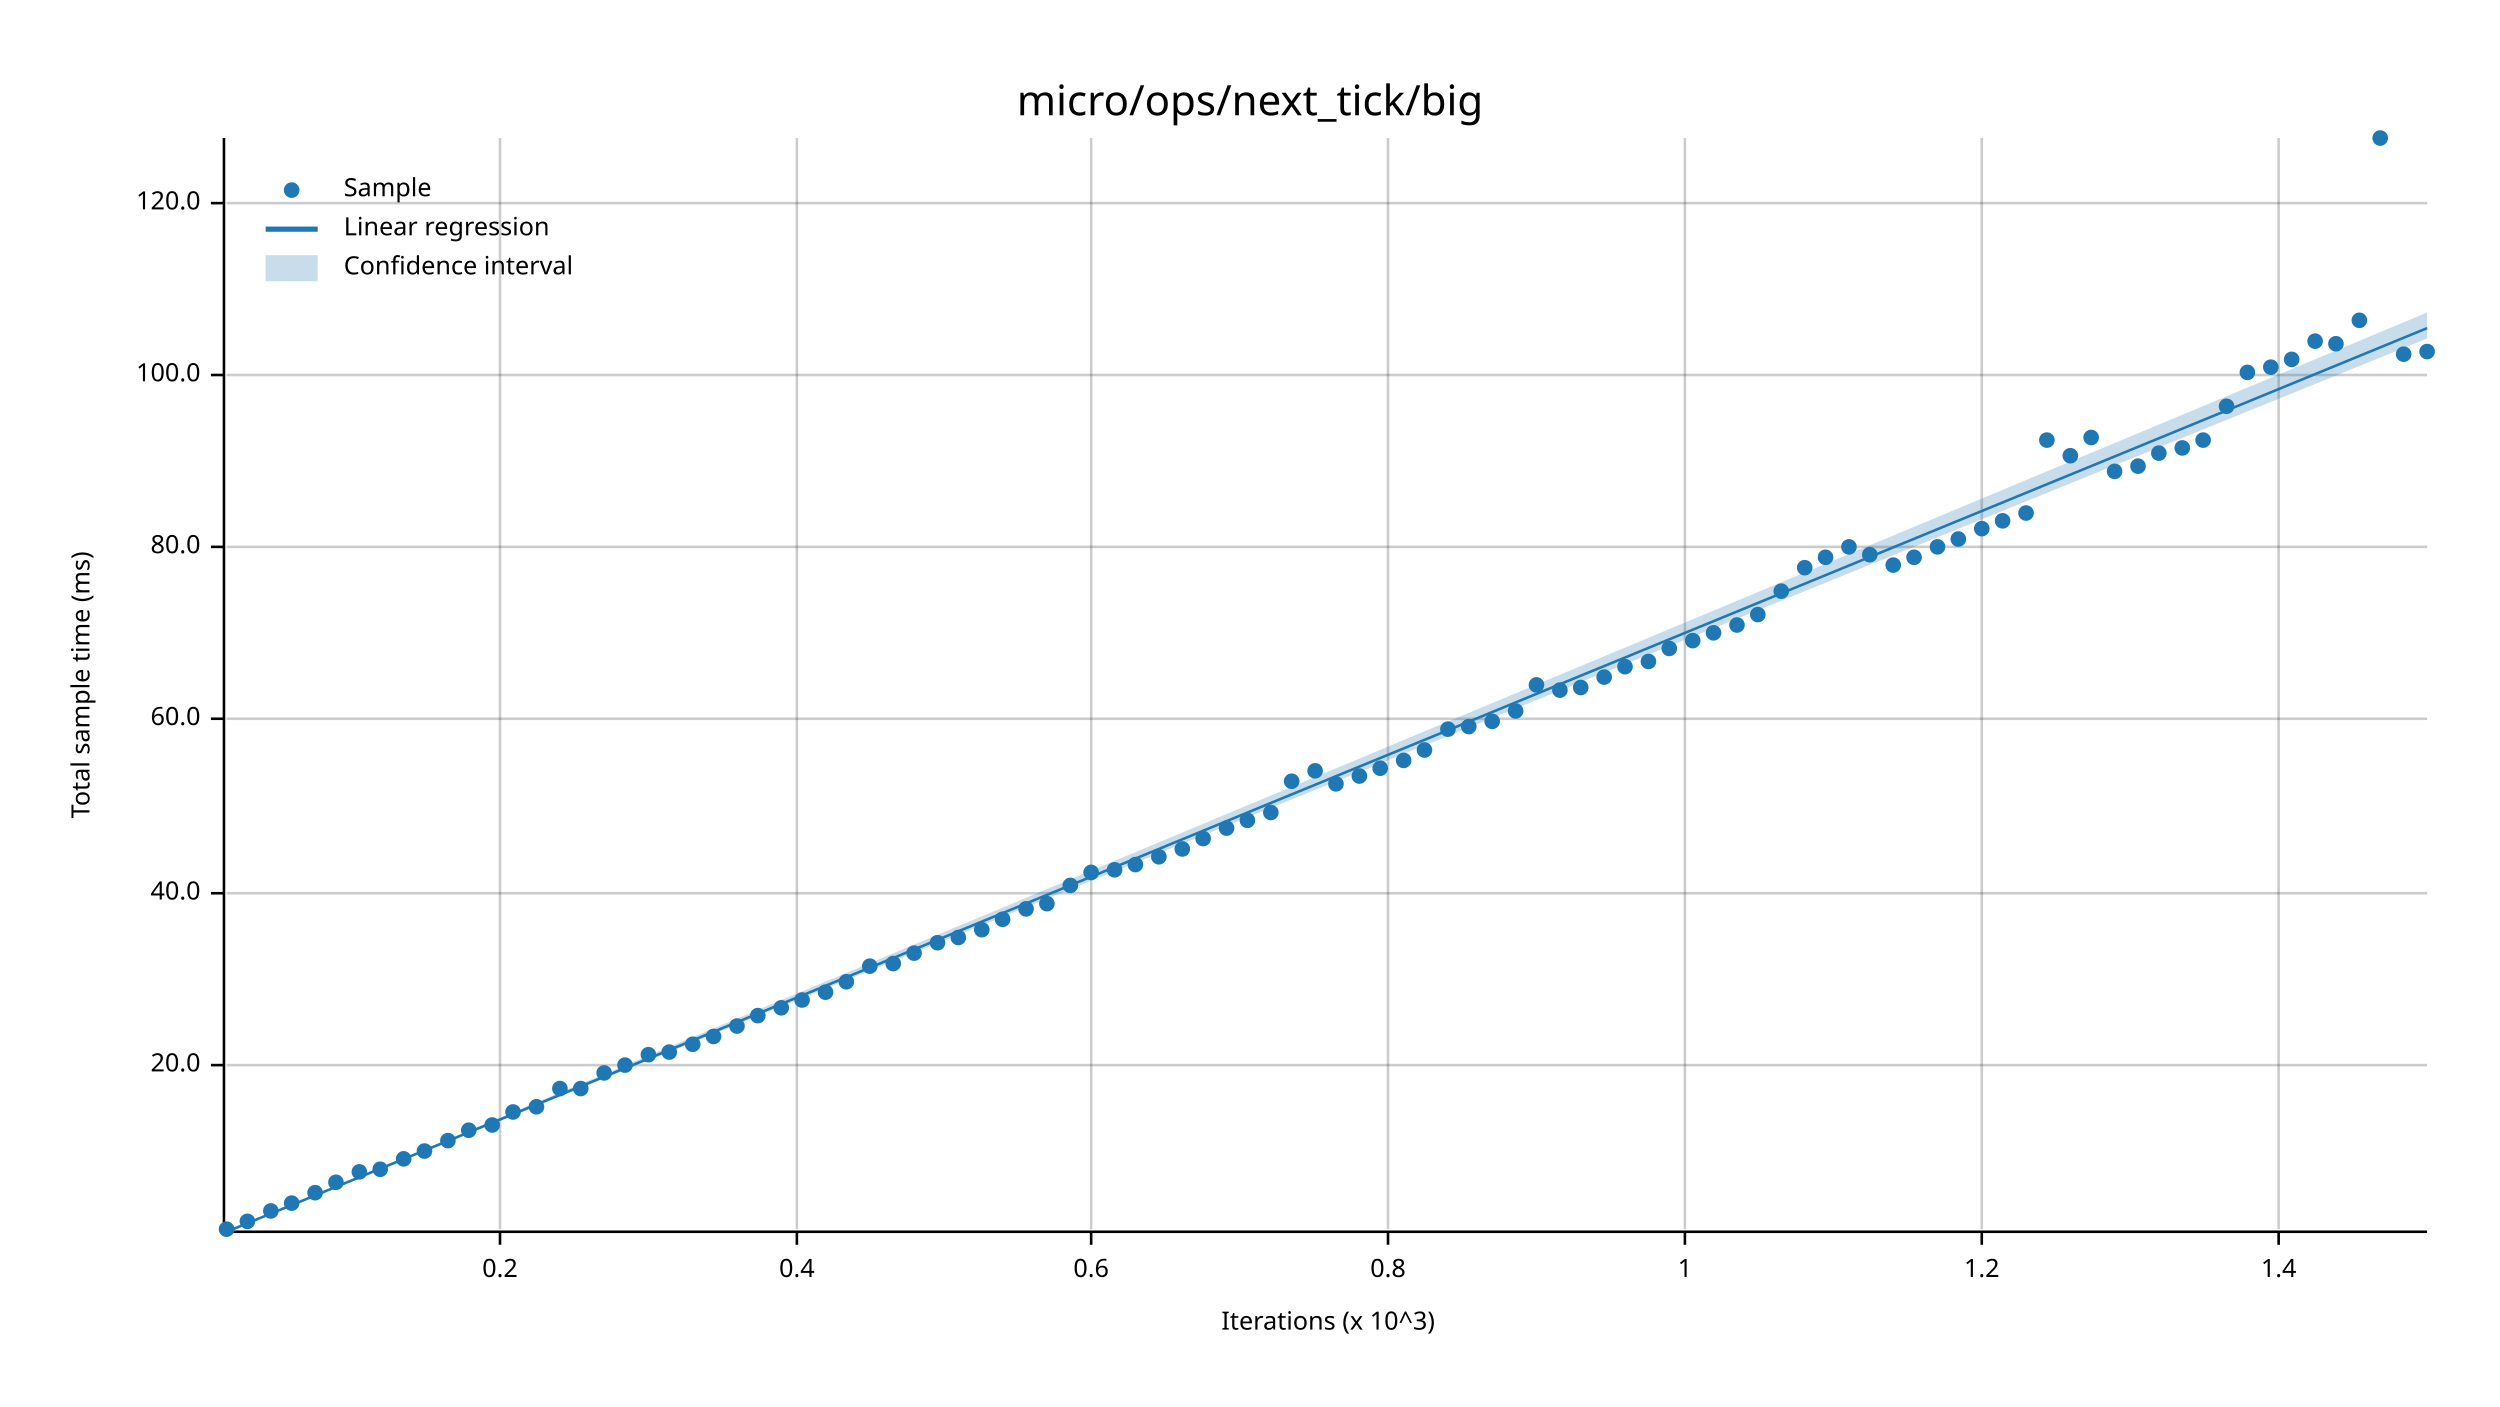
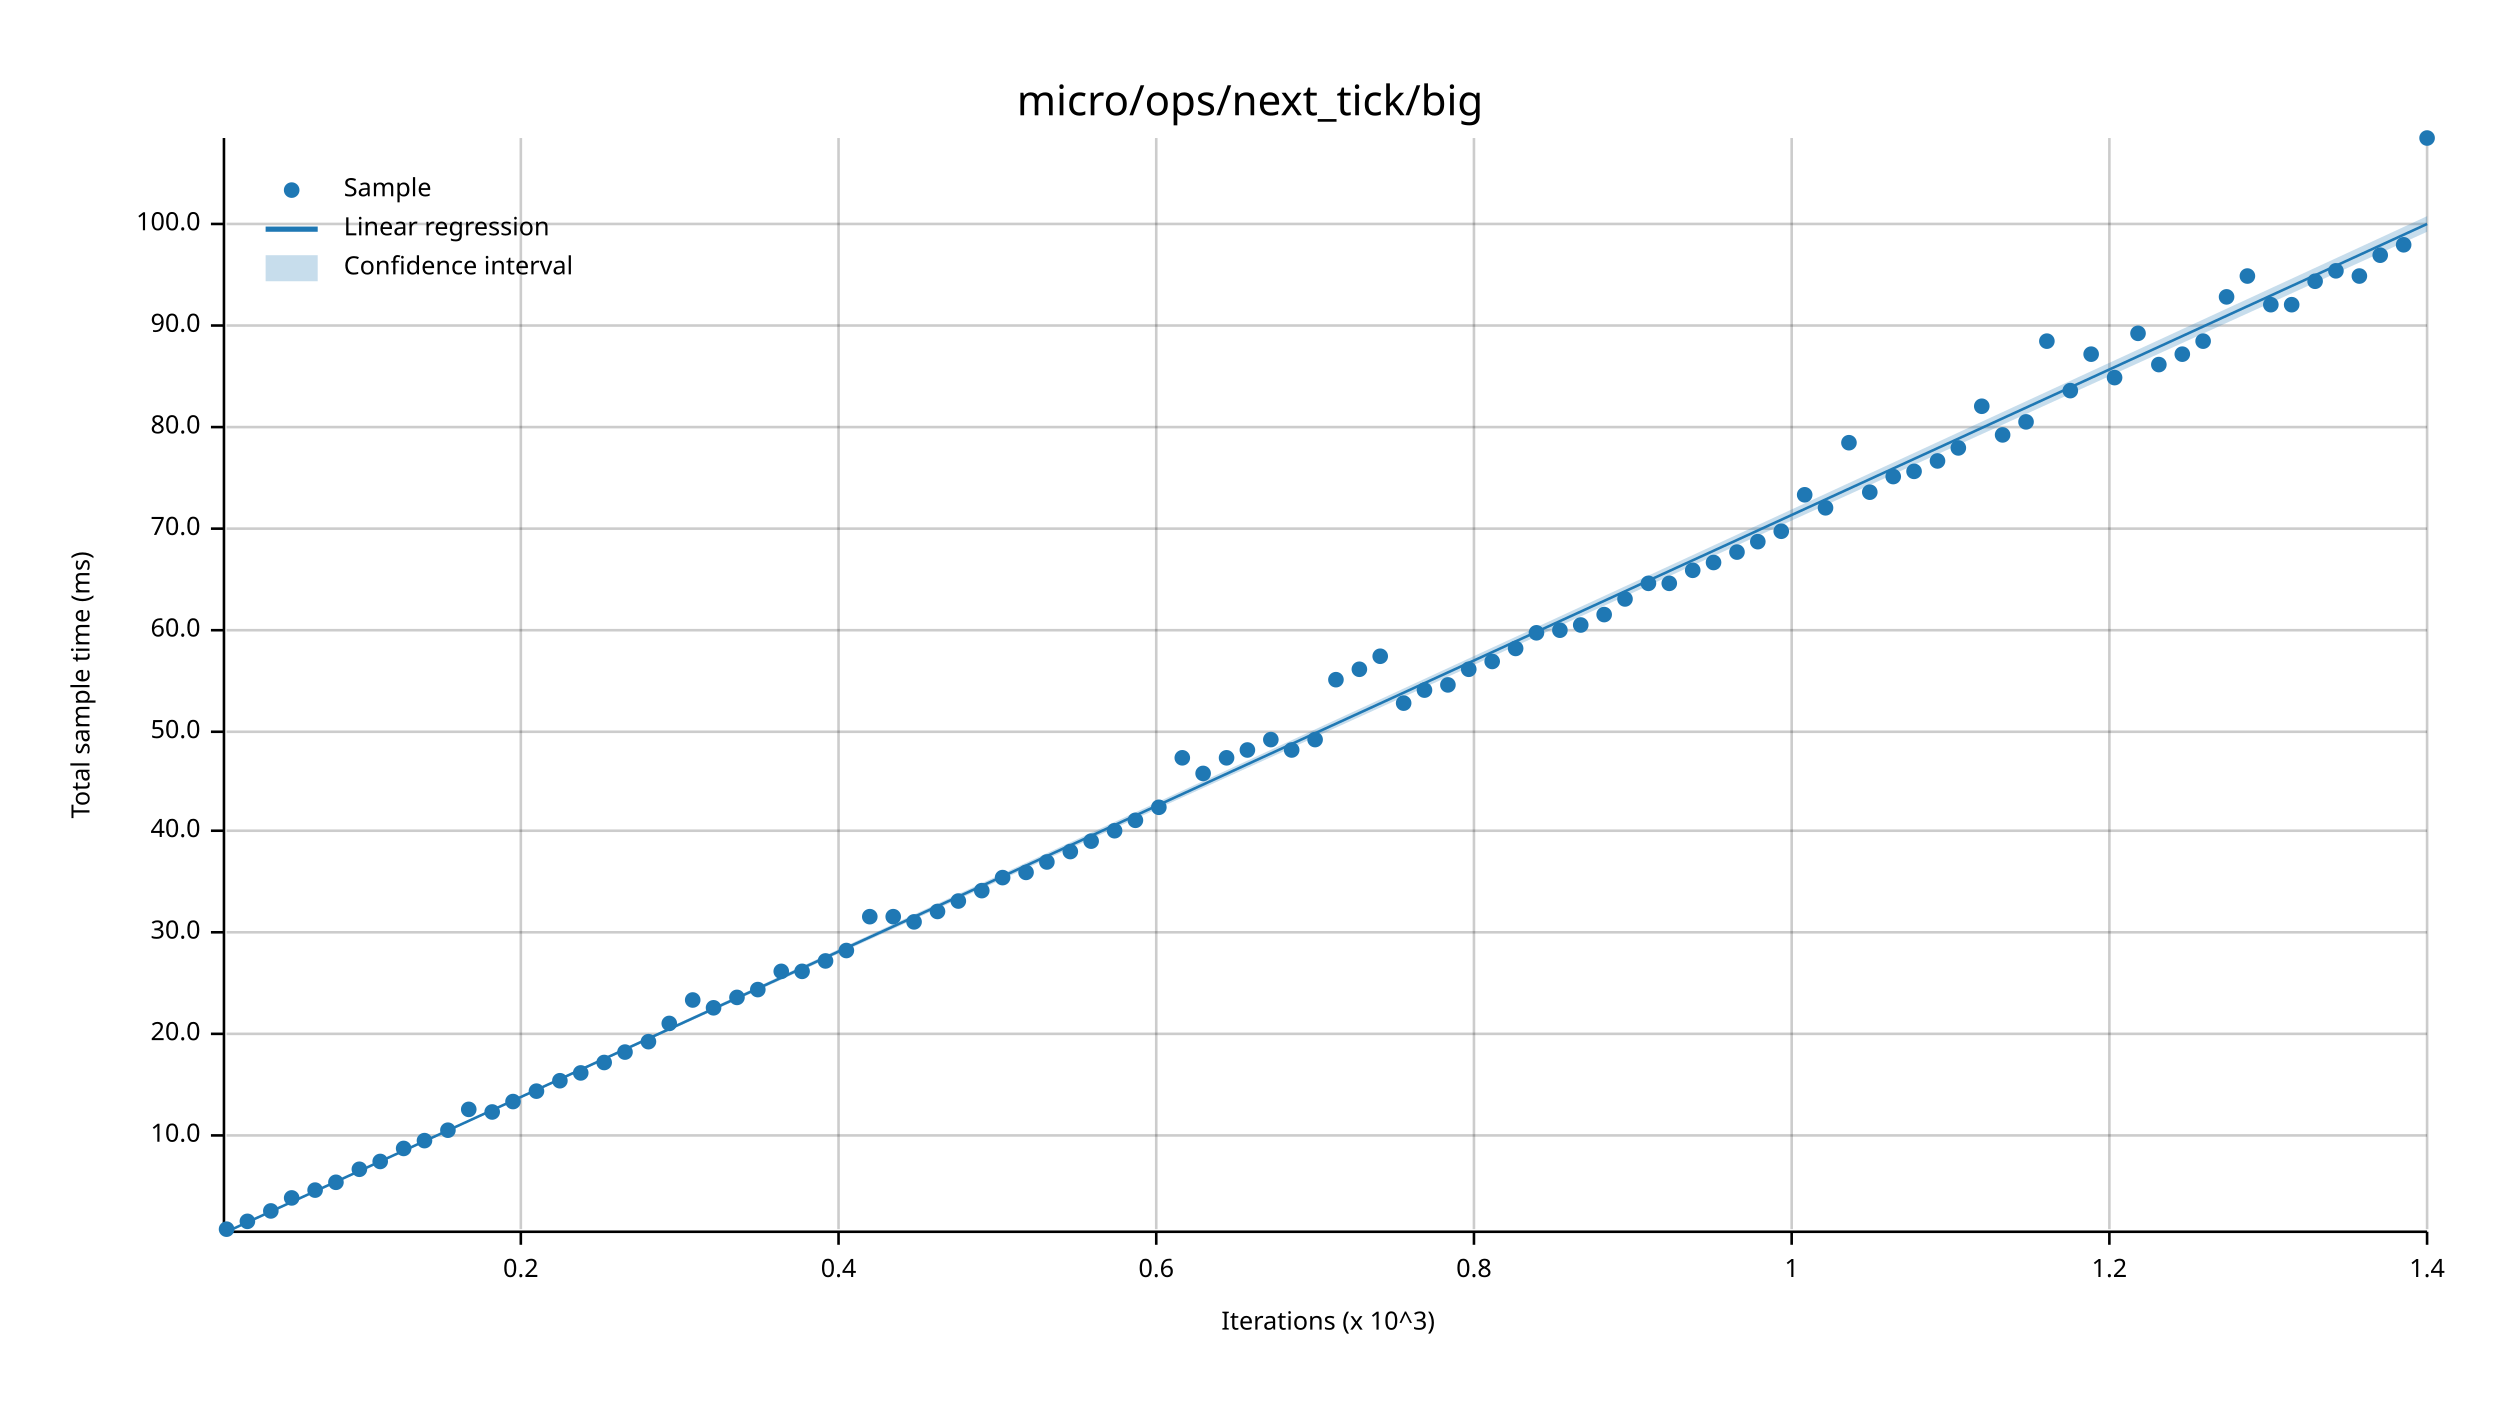
<svg xmlns="http://www.w3.org/2000/svg" width="960" height="540" viewBox="0 0 960 540">
  <text x="480" y="32" dy="0.76em" text-anchor="middle" font-family="sans-serif" font-size="16.129" opacity="1" fill="#000000">
micro/ops/next_tick/big
</text>
  <text x="27" y="263" dy="0.76em" text-anchor="middle" font-family="sans-serif" font-size="9.677" opacity="1" fill="#000000" transform="rotate(270, 27, 263)">
Total sample time (ms)
</text>
  <text x="510" y="513" dy="-0.5ex" text-anchor="middle" font-family="sans-serif" font-size="9.677" opacity="1" fill="#000000">
Iterations (x 10^3)
</text>
-   <line opacity="0.2" stroke="#000000" stroke-width="1" x1="192" y1="472" x2="192" y2="53" />
-   <line opacity="0.2" stroke="#000000" stroke-width="1" x1="306" y1="472" x2="306" y2="53" />
-   <line opacity="0.2" stroke="#000000" stroke-width="1" x1="419" y1="472" x2="419" y2="53" />
-   <line opacity="0.2" stroke="#000000" stroke-width="1" x1="533" y1="472" x2="533" y2="53" />
-   <line opacity="0.2" stroke="#000000" stroke-width="1" x1="647" y1="472" x2="647" y2="53" />
-   <line opacity="0.2" stroke="#000000" stroke-width="1" x1="761" y1="472" x2="761" y2="53" />
-   <line opacity="0.2" stroke="#000000" stroke-width="1" x1="875" y1="472" x2="875" y2="53" />
-   <line opacity="0.2" stroke="#000000" stroke-width="1" x1="87" y1="409" x2="932" y2="409" />
-   <line opacity="0.2" stroke="#000000" stroke-width="1" x1="87" y1="343" x2="932" y2="343" />
-   <line opacity="0.2" stroke="#000000" stroke-width="1" x1="87" y1="276" x2="932" y2="276" />
-   <line opacity="0.2" stroke="#000000" stroke-width="1" x1="87" y1="210" x2="932" y2="210" />
-   <line opacity="0.2" stroke="#000000" stroke-width="1" x1="87" y1="144" x2="932" y2="144" />
-   <line opacity="0.2" stroke="#000000" stroke-width="1" x1="87" y1="78" x2="932" y2="78" />
+   <line opacity="0.2" stroke="#000000" stroke-width="1" x1="200" y1="472" x2="200" y2="53" />
+   <line opacity="0.2" stroke="#000000" stroke-width="1" x1="322" y1="472" x2="322" y2="53" />
+   <line opacity="0.2" stroke="#000000" stroke-width="1" x1="444" y1="472" x2="444" y2="53" />
+   <line opacity="0.2" stroke="#000000" stroke-width="1" x1="566" y1="472" x2="566" y2="53" />
+   <line opacity="0.2" stroke="#000000" stroke-width="1" x1="688" y1="472" x2="688" y2="53" />
+   <line opacity="0.2" stroke="#000000" stroke-width="1" x1="810" y1="472" x2="810" y2="53" />
+   <line opacity="0.2" stroke="#000000" stroke-width="1" x1="932" y1="472" x2="932" y2="53" />
+   <line opacity="0.2" stroke="#000000" stroke-width="1" x1="87" y1="436" x2="932" y2="436" />
+   <line opacity="0.2" stroke="#000000" stroke-width="1" x1="87" y1="397" x2="932" y2="397" />
+   <line opacity="0.2" stroke="#000000" stroke-width="1" x1="87" y1="358" x2="932" y2="358" />
+   <line opacity="0.2" stroke="#000000" stroke-width="1" x1="87" y1="319" x2="932" y2="319" />
+   <line opacity="0.2" stroke="#000000" stroke-width="1" x1="87" y1="281" x2="932" y2="281" />
+   <line opacity="0.2" stroke="#000000" stroke-width="1" x1="87" y1="242" x2="932" y2="242" />
+   <line opacity="0.2" stroke="#000000" stroke-width="1" x1="87" y1="203" x2="932" y2="203" />
+   <line opacity="0.2" stroke="#000000" stroke-width="1" x1="87" y1="164" x2="932" y2="164" />
+   <line opacity="0.2" stroke="#000000" stroke-width="1" x1="87" y1="125" x2="932" y2="125" />
+   <line opacity="0.2" stroke="#000000" stroke-width="1" x1="87" y1="86" x2="932" y2="86" />
  <polyline fill="none" opacity="1" stroke="#000000" stroke-width="1" points="86,53 86,472 " />
-   <text x="77" y="409" dy="0.5ex" text-anchor="end" font-family="sans-serif" font-size="9.677" opacity="1" fill="#000000">
+   <text x="77" y="436" dy="0.5ex" text-anchor="end" font-family="sans-serif" font-size="9.677" opacity="1" fill="#000000">
+ 10.0
+ </text>
+   <polyline fill="none" opacity="1" stroke="#000000" stroke-width="1" points="81,436 86,436 " />
+   <text x="77" y="397" dy="0.5ex" text-anchor="end" font-family="sans-serif" font-size="9.677" opacity="1" fill="#000000">
20.0
</text>
-   <polyline fill="none" opacity="1" stroke="#000000" stroke-width="1" points="81,409 86,409 " />
-   <text x="77" y="343" dy="0.5ex" text-anchor="end" font-family="sans-serif" font-size="9.677" opacity="1" fill="#000000">
+   <polyline fill="none" opacity="1" stroke="#000000" stroke-width="1" points="81,397 86,397 " />
+   <text x="77" y="358" dy="0.5ex" text-anchor="end" font-family="sans-serif" font-size="9.677" opacity="1" fill="#000000">
+ 30.0
+ </text>
+   <polyline fill="none" opacity="1" stroke="#000000" stroke-width="1" points="81,358 86,358 " />
+   <text x="77" y="319" dy="0.5ex" text-anchor="end" font-family="sans-serif" font-size="9.677" opacity="1" fill="#000000">
40.0
</text>
-   <polyline fill="none" opacity="1" stroke="#000000" stroke-width="1" points="81,343 86,343 " />
-   <text x="77" y="276" dy="0.5ex" text-anchor="end" font-family="sans-serif" font-size="9.677" opacity="1" fill="#000000">
+   <polyline fill="none" opacity="1" stroke="#000000" stroke-width="1" points="81,319 86,319 " />
+   <text x="77" y="281" dy="0.5ex" text-anchor="end" font-family="sans-serif" font-size="9.677" opacity="1" fill="#000000">
+ 50.0
+ </text>
+   <polyline fill="none" opacity="1" stroke="#000000" stroke-width="1" points="81,281 86,281 " />
+   <text x="77" y="242" dy="0.5ex" text-anchor="end" font-family="sans-serif" font-size="9.677" opacity="1" fill="#000000">
60.0
</text>
-   <polyline fill="none" opacity="1" stroke="#000000" stroke-width="1" points="81,276 86,276 " />
-   <text x="77" y="210" dy="0.5ex" text-anchor="end" font-family="sans-serif" font-size="9.677" opacity="1" fill="#000000">
+   <polyline fill="none" opacity="1" stroke="#000000" stroke-width="1" points="81,242 86,242 " />
+   <text x="77" y="203" dy="0.5ex" text-anchor="end" font-family="sans-serif" font-size="9.677" opacity="1" fill="#000000">
+ 70.0
+ </text>
+   <polyline fill="none" opacity="1" stroke="#000000" stroke-width="1" points="81,203 86,203 " />
+   <text x="77" y="164" dy="0.5ex" text-anchor="end" font-family="sans-serif" font-size="9.677" opacity="1" fill="#000000">
80.0
</text>
-   <polyline fill="none" opacity="1" stroke="#000000" stroke-width="1" points="81,210 86,210 " />
-   <text x="77" y="144" dy="0.5ex" text-anchor="end" font-family="sans-serif" font-size="9.677" opacity="1" fill="#000000">
+   <polyline fill="none" opacity="1" stroke="#000000" stroke-width="1" points="81,164 86,164 " />
+   <text x="77" y="125" dy="0.5ex" text-anchor="end" font-family="sans-serif" font-size="9.677" opacity="1" fill="#000000">
+ 90.0
+ </text>
+   <polyline fill="none" opacity="1" stroke="#000000" stroke-width="1" points="81,125 86,125 " />
+   <text x="77" y="86" dy="0.5ex" text-anchor="end" font-family="sans-serif" font-size="9.677" opacity="1" fill="#000000">
100.0
</text>
-   <polyline fill="none" opacity="1" stroke="#000000" stroke-width="1" points="81,144 86,144 " />
-   <text x="77" y="78" dy="0.5ex" text-anchor="end" font-family="sans-serif" font-size="9.677" opacity="1" fill="#000000">
- 120.0
- </text>
-   <polyline fill="none" opacity="1" stroke="#000000" stroke-width="1" points="81,78 86,78 " />
+   <polyline fill="none" opacity="1" stroke="#000000" stroke-width="1" points="81,86 86,86 " />
  <polyline fill="none" opacity="1" stroke="#000000" stroke-width="1" points="87,473 932,473 " />
-   <text x="192" y="483" dy="0.76em" text-anchor="middle" font-family="sans-serif" font-size="9.677" opacity="1" fill="#000000">
+   <text x="200" y="483" dy="0.76em" text-anchor="middle" font-family="sans-serif" font-size="9.677" opacity="1" fill="#000000">
0.2
</text>
-   <polyline fill="none" opacity="1" stroke="#000000" stroke-width="1" points="192,473 192,478 " />
-   <text x="306" y="483" dy="0.76em" text-anchor="middle" font-family="sans-serif" font-size="9.677" opacity="1" fill="#000000">
+   <polyline fill="none" opacity="1" stroke="#000000" stroke-width="1" points="200,473 200,478 " />
+   <text x="322" y="483" dy="0.76em" text-anchor="middle" font-family="sans-serif" font-size="9.677" opacity="1" fill="#000000">
0.4
</text>
-   <polyline fill="none" opacity="1" stroke="#000000" stroke-width="1" points="306,473 306,478 " />
-   <text x="419" y="483" dy="0.76em" text-anchor="middle" font-family="sans-serif" font-size="9.677" opacity="1" fill="#000000">
+   <polyline fill="none" opacity="1" stroke="#000000" stroke-width="1" points="322,473 322,478 " />
+   <text x="444" y="483" dy="0.76em" text-anchor="middle" font-family="sans-serif" font-size="9.677" opacity="1" fill="#000000">
0.6
</text>
-   <polyline fill="none" opacity="1" stroke="#000000" stroke-width="1" points="419,473 419,478 " />
-   <text x="533" y="483" dy="0.76em" text-anchor="middle" font-family="sans-serif" font-size="9.677" opacity="1" fill="#000000">
+   <polyline fill="none" opacity="1" stroke="#000000" stroke-width="1" points="444,473 444,478 " />
+   <text x="566" y="483" dy="0.76em" text-anchor="middle" font-family="sans-serif" font-size="9.677" opacity="1" fill="#000000">
0.8
</text>
-   <polyline fill="none" opacity="1" stroke="#000000" stroke-width="1" points="533,473 533,478 " />
-   <text x="647" y="483" dy="0.76em" text-anchor="middle" font-family="sans-serif" font-size="9.677" opacity="1" fill="#000000">
+   <polyline fill="none" opacity="1" stroke="#000000" stroke-width="1" points="566,473 566,478 " />
+   <text x="688" y="483" dy="0.76em" text-anchor="middle" font-family="sans-serif" font-size="9.677" opacity="1" fill="#000000">
1
</text>
-   <polyline fill="none" opacity="1" stroke="#000000" stroke-width="1" points="647,473 647,478 " />
-   <text x="761" y="483" dy="0.76em" text-anchor="middle" font-family="sans-serif" font-size="9.677" opacity="1" fill="#000000">
+   <polyline fill="none" opacity="1" stroke="#000000" stroke-width="1" points="688,473 688,478 " />
+   <text x="810" y="483" dy="0.76em" text-anchor="middle" font-family="sans-serif" font-size="9.677" opacity="1" fill="#000000">
1.2
</text>
-   <polyline fill="none" opacity="1" stroke="#000000" stroke-width="1" points="761,473 761,478 " />
-   <text x="875" y="483" dy="0.76em" text-anchor="middle" font-family="sans-serif" font-size="9.677" opacity="1" fill="#000000">
+   <polyline fill="none" opacity="1" stroke="#000000" stroke-width="1" points="810,473 810,478 " />
+   <text x="932" y="483" dy="0.76em" text-anchor="middle" font-family="sans-serif" font-size="9.677" opacity="1" fill="#000000">
1.4
</text>
-   <polyline fill="none" opacity="1" stroke="#000000" stroke-width="1" points="875,473 875,478 " />
+   <polyline fill="none" opacity="1" stroke="#000000" stroke-width="1" points="932,473 932,478 " />
  <circle cx="87" cy="472" r="3" opacity="1" fill="#1F78B4" stroke="none" stroke-width="1" />
  <circle cx="95" cy="469" r="3" opacity="1" fill="#1F78B4" stroke="none" stroke-width="1" />
  <circle cx="104" cy="465" r="3" opacity="1" fill="#1F78B4" stroke="none" stroke-width="1" />
-   <circle cx="112" cy="462" r="3" opacity="1" fill="#1F78B4" stroke="none" stroke-width="1" />
-   <circle cx="121" cy="458" r="3" opacity="1" fill="#1F78B4" stroke="none" stroke-width="1" />
+   <circle cx="112" cy="460" r="3" opacity="1" fill="#1F78B4" stroke="none" stroke-width="1" />
+   <circle cx="121" cy="457" r="3" opacity="1" fill="#1F78B4" stroke="none" stroke-width="1" />
  <circle cx="129" cy="454" r="3" opacity="1" fill="#1F78B4" stroke="none" stroke-width="1" />
-   <circle cx="138" cy="450" r="3" opacity="1" fill="#1F78B4" stroke="none" stroke-width="1" />
-   <circle cx="146" cy="449" r="3" opacity="1" fill="#1F78B4" stroke="none" stroke-width="1" />
-   <circle cx="155" cy="445" r="3" opacity="1" fill="#1F78B4" stroke="none" stroke-width="1" />
-   <circle cx="163" cy="442" r="3" opacity="1" fill="#1F78B4" stroke="none" stroke-width="1" />
-   <circle cx="172" cy="438" r="3" opacity="1" fill="#1F78B4" stroke="none" stroke-width="1" />
-   <circle cx="180" cy="434" r="3" opacity="1" fill="#1F78B4" stroke="none" stroke-width="1" />
-   <circle cx="189" cy="432" r="3" opacity="1" fill="#1F78B4" stroke="none" stroke-width="1" />
-   <circle cx="197" cy="427" r="3" opacity="1" fill="#1F78B4" stroke="none" stroke-width="1" />
-   <circle cx="206" cy="425" r="3" opacity="1" fill="#1F78B4" stroke="none" stroke-width="1" />
-   <circle cx="215" cy="418" r="3" opacity="1" fill="#1F78B4" stroke="none" stroke-width="1" />
-   <circle cx="223" cy="418" r="3" opacity="1" fill="#1F78B4" stroke="none" stroke-width="1" />
-   <circle cx="232" cy="412" r="3" opacity="1" fill="#1F78B4" stroke="none" stroke-width="1" />
-   <circle cx="240" cy="409" r="3" opacity="1" fill="#1F78B4" stroke="none" stroke-width="1" />
-   <circle cx="249" cy="405" r="3" opacity="1" fill="#1F78B4" stroke="none" stroke-width="1" />
-   <circle cx="257" cy="404" r="3" opacity="1" fill="#1F78B4" stroke="none" stroke-width="1" />
-   <circle cx="266" cy="401" r="3" opacity="1" fill="#1F78B4" stroke="none" stroke-width="1" />
-   <circle cx="274" cy="398" r="3" opacity="1" fill="#1F78B4" stroke="none" stroke-width="1" />
-   <circle cx="283" cy="394" r="3" opacity="1" fill="#1F78B4" stroke="none" stroke-width="1" />
-   <circle cx="291" cy="390" r="3" opacity="1" fill="#1F78B4" stroke="none" stroke-width="1" />
-   <circle cx="300" cy="387" r="3" opacity="1" fill="#1F78B4" stroke="none" stroke-width="1" />
-   <circle cx="308" cy="384" r="3" opacity="1" fill="#1F78B4" stroke="none" stroke-width="1" />
-   <circle cx="317" cy="381" r="3" opacity="1" fill="#1F78B4" stroke="none" stroke-width="1" />
-   <circle cx="325" cy="377" r="3" opacity="1" fill="#1F78B4" stroke="none" stroke-width="1" />
-   <circle cx="334" cy="371" r="3" opacity="1" fill="#1F78B4" stroke="none" stroke-width="1" />
-   <circle cx="343" cy="370" r="3" opacity="1" fill="#1F78B4" stroke="none" stroke-width="1" />
-   <circle cx="351" cy="366" r="3" opacity="1" fill="#1F78B4" stroke="none" stroke-width="1" />
-   <circle cx="360" cy="362" r="3" opacity="1" fill="#1F78B4" stroke="none" stroke-width="1" />
-   <circle cx="368" cy="360" r="3" opacity="1" fill="#1F78B4" stroke="none" stroke-width="1" />
-   <circle cx="377" cy="357" r="3" opacity="1" fill="#1F78B4" stroke="none" stroke-width="1" />
-   <circle cx="385" cy="353" r="3" opacity="1" fill="#1F78B4" stroke="none" stroke-width="1" />
-   <circle cx="394" cy="349" r="3" opacity="1" fill="#1F78B4" stroke="none" stroke-width="1" />
-   <circle cx="402" cy="347" r="3" opacity="1" fill="#1F78B4" stroke="none" stroke-width="1" />
-   <circle cx="411" cy="340" r="3" opacity="1" fill="#1F78B4" stroke="none" stroke-width="1" />
-   <circle cx="419" cy="335" r="3" opacity="1" fill="#1F78B4" stroke="none" stroke-width="1" />
-   <circle cx="428" cy="334" r="3" opacity="1" fill="#1F78B4" stroke="none" stroke-width="1" />
-   <circle cx="436" cy="332" r="3" opacity="1" fill="#1F78B4" stroke="none" stroke-width="1" />
-   <circle cx="445" cy="329" r="3" opacity="1" fill="#1F78B4" stroke="none" stroke-width="1" />
-   <circle cx="454" cy="326" r="3" opacity="1" fill="#1F78B4" stroke="none" stroke-width="1" />
-   <circle cx="462" cy="322" r="3" opacity="1" fill="#1F78B4" stroke="none" stroke-width="1" />
-   <circle cx="471" cy="318" r="3" opacity="1" fill="#1F78B4" stroke="none" stroke-width="1" />
-   <circle cx="479" cy="315" r="3" opacity="1" fill="#1F78B4" stroke="none" stroke-width="1" />
-   <circle cx="488" cy="312" r="3" opacity="1" fill="#1F78B4" stroke="none" stroke-width="1" />
-   <circle cx="496" cy="300" r="3" opacity="1" fill="#1F78B4" stroke="none" stroke-width="1" />
-   <circle cx="505" cy="296" r="3" opacity="1" fill="#1F78B4" stroke="none" stroke-width="1" />
-   <circle cx="513" cy="301" r="3" opacity="1" fill="#1F78B4" stroke="none" stroke-width="1" />
-   <circle cx="522" cy="298" r="3" opacity="1" fill="#1F78B4" stroke="none" stroke-width="1" />
-   <circle cx="530" cy="295" r="3" opacity="1" fill="#1F78B4" stroke="none" stroke-width="1" />
-   <circle cx="539" cy="292" r="3" opacity="1" fill="#1F78B4" stroke="none" stroke-width="1" />
-   <circle cx="547" cy="288" r="3" opacity="1" fill="#1F78B4" stroke="none" stroke-width="1" />
-   <circle cx="556" cy="280" r="3" opacity="1" fill="#1F78B4" stroke="none" stroke-width="1" />
-   <circle cx="564" cy="279" r="3" opacity="1" fill="#1F78B4" stroke="none" stroke-width="1" />
-   <circle cx="573" cy="277" r="3" opacity="1" fill="#1F78B4" stroke="none" stroke-width="1" />
-   <circle cx="582" cy="273" r="3" opacity="1" fill="#1F78B4" stroke="none" stroke-width="1" />
-   <circle cx="590" cy="263" r="3" opacity="1" fill="#1F78B4" stroke="none" stroke-width="1" />
-   <circle cx="599" cy="265" r="3" opacity="1" fill="#1F78B4" stroke="none" stroke-width="1" />
-   <circle cx="607" cy="264" r="3" opacity="1" fill="#1F78B4" stroke="none" stroke-width="1" />
-   <circle cx="616" cy="260" r="3" opacity="1" fill="#1F78B4" stroke="none" stroke-width="1" />
-   <circle cx="624" cy="256" r="3" opacity="1" fill="#1F78B4" stroke="none" stroke-width="1" />
-   <circle cx="633" cy="254" r="3" opacity="1" fill="#1F78B4" stroke="none" stroke-width="1" />
-   <circle cx="641" cy="249" r="3" opacity="1" fill="#1F78B4" stroke="none" stroke-width="1" />
-   <circle cx="650" cy="246" r="3" opacity="1" fill="#1F78B4" stroke="none" stroke-width="1" />
-   <circle cx="658" cy="243" r="3" opacity="1" fill="#1F78B4" stroke="none" stroke-width="1" />
-   <circle cx="667" cy="240" r="3" opacity="1" fill="#1F78B4" stroke="none" stroke-width="1" />
-   <circle cx="675" cy="236" r="3" opacity="1" fill="#1F78B4" stroke="none" stroke-width="1" />
-   <circle cx="684" cy="227" r="3" opacity="1" fill="#1F78B4" stroke="none" stroke-width="1" />
-   <circle cx="693" cy="218" r="3" opacity="1" fill="#1F78B4" stroke="none" stroke-width="1" />
-   <circle cx="701" cy="214" r="3" opacity="1" fill="#1F78B4" stroke="none" stroke-width="1" />
-   <circle cx="710" cy="210" r="3" opacity="1" fill="#1F78B4" stroke="none" stroke-width="1" />
-   <circle cx="718" cy="213" r="3" opacity="1" fill="#1F78B4" stroke="none" stroke-width="1" />
-   <circle cx="727" cy="217" r="3" opacity="1" fill="#1F78B4" stroke="none" stroke-width="1" />
-   <circle cx="735" cy="214" r="3" opacity="1" fill="#1F78B4" stroke="none" stroke-width="1" />
-   <circle cx="744" cy="210" r="3" opacity="1" fill="#1F78B4" stroke="none" stroke-width="1" />
-   <circle cx="752" cy="207" r="3" opacity="1" fill="#1F78B4" stroke="none" stroke-width="1" />
-   <circle cx="761" cy="203" r="3" opacity="1" fill="#1F78B4" stroke="none" stroke-width="1" />
-   <circle cx="769" cy="200" r="3" opacity="1" fill="#1F78B4" stroke="none" stroke-width="1" />
-   <circle cx="778" cy="197" r="3" opacity="1" fill="#1F78B4" stroke="none" stroke-width="1" />
-   <circle cx="786" cy="169" r="3" opacity="1" fill="#1F78B4" stroke="none" stroke-width="1" />
-   <circle cx="795" cy="175" r="3" opacity="1" fill="#1F78B4" stroke="none" stroke-width="1" />
-   <circle cx="803" cy="168" r="3" opacity="1" fill="#1F78B4" stroke="none" stroke-width="1" />
-   <circle cx="812" cy="181" r="3" opacity="1" fill="#1F78B4" stroke="none" stroke-width="1" />
-   <circle cx="821" cy="179" r="3" opacity="1" fill="#1F78B4" stroke="none" stroke-width="1" />
-   <circle cx="829" cy="174" r="3" opacity="1" fill="#1F78B4" stroke="none" stroke-width="1" />
-   <circle cx="838" cy="172" r="3" opacity="1" fill="#1F78B4" stroke="none" stroke-width="1" />
-   <circle cx="846" cy="169" r="3" opacity="1" fill="#1F78B4" stroke="none" stroke-width="1" />
-   <circle cx="855" cy="156" r="3" opacity="1" fill="#1F78B4" stroke="none" stroke-width="1" />
-   <circle cx="863" cy="143" r="3" opacity="1" fill="#1F78B4" stroke="none" stroke-width="1" />
-   <circle cx="872" cy="141" r="3" opacity="1" fill="#1F78B4" stroke="none" stroke-width="1" />
-   <circle cx="880" cy="138" r="3" opacity="1" fill="#1F78B4" stroke="none" stroke-width="1" />
-   <circle cx="889" cy="131" r="3" opacity="1" fill="#1F78B4" stroke="none" stroke-width="1" />
-   <circle cx="897" cy="132" r="3" opacity="1" fill="#1F78B4" stroke="none" stroke-width="1" />
-   <circle cx="906" cy="123" r="3" opacity="1" fill="#1F78B4" stroke="none" stroke-width="1" />
-   <circle cx="914" cy="53" r="3" opacity="1" fill="#1F78B4" stroke="none" stroke-width="1" />
-   <circle cx="923" cy="136" r="3" opacity="1" fill="#1F78B4" stroke="none" stroke-width="1" />
-   <circle cx="932" cy="135" r="3" opacity="1" fill="#1F78B4" stroke="none" stroke-width="1" />
-   <polyline fill="none" opacity="1" stroke="#1F78B4" stroke-width="1" points="87,473 932,126 " />
-   <polygon opacity="0.25" fill="#1F78B4" points="87,473 932,130 932,120 " />
+   <circle cx="138" cy="449" r="3" opacity="1" fill="#1F78B4" stroke="none" stroke-width="1" />
+   <circle cx="146" cy="446" r="3" opacity="1" fill="#1F78B4" stroke="none" stroke-width="1" />
+   <circle cx="155" cy="441" r="3" opacity="1" fill="#1F78B4" stroke="none" stroke-width="1" />
+   <circle cx="163" cy="438" r="3" opacity="1" fill="#1F78B4" stroke="none" stroke-width="1" />
+   <circle cx="172" cy="434" r="3" opacity="1" fill="#1F78B4" stroke="none" stroke-width="1" />
+   <circle cx="180" cy="426" r="3" opacity="1" fill="#1F78B4" stroke="none" stroke-width="1" />
+   <circle cx="189" cy="427" r="3" opacity="1" fill="#1F78B4" stroke="none" stroke-width="1" />
+   <circle cx="197" cy="423" r="3" opacity="1" fill="#1F78B4" stroke="none" stroke-width="1" />
+   <circle cx="206" cy="419" r="3" opacity="1" fill="#1F78B4" stroke="none" stroke-width="1" />
+   <circle cx="215" cy="415" r="3" opacity="1" fill="#1F78B4" stroke="none" stroke-width="1" />
+   <circle cx="223" cy="412" r="3" opacity="1" fill="#1F78B4" stroke="none" stroke-width="1" />
+   <circle cx="232" cy="408" r="3" opacity="1" fill="#1F78B4" stroke="none" stroke-width="1" />
+   <circle cx="240" cy="404" r="3" opacity="1" fill="#1F78B4" stroke="none" stroke-width="1" />
+   <circle cx="249" cy="400" r="3" opacity="1" fill="#1F78B4" stroke="none" stroke-width="1" />
+   <circle cx="257" cy="393" r="3" opacity="1" fill="#1F78B4" stroke="none" stroke-width="1" />
+   <circle cx="266" cy="384" r="3" opacity="1" fill="#1F78B4" stroke="none" stroke-width="1" />
+   <circle cx="274" cy="387" r="3" opacity="1" fill="#1F78B4" stroke="none" stroke-width="1" />
+   <circle cx="283" cy="383" r="3" opacity="1" fill="#1F78B4" stroke="none" stroke-width="1" />
+   <circle cx="291" cy="380" r="3" opacity="1" fill="#1F78B4" stroke="none" stroke-width="1" />
+   <circle cx="300" cy="373" r="3" opacity="1" fill="#1F78B4" stroke="none" stroke-width="1" />
+   <circle cx="308" cy="373" r="3" opacity="1" fill="#1F78B4" stroke="none" stroke-width="1" />
+   <circle cx="317" cy="369" r="3" opacity="1" fill="#1F78B4" stroke="none" stroke-width="1" />
+   <circle cx="325" cy="365" r="3" opacity="1" fill="#1F78B4" stroke="none" stroke-width="1" />
+   <circle cx="334" cy="352" r="3" opacity="1" fill="#1F78B4" stroke="none" stroke-width="1" />
+   <circle cx="343" cy="352" r="3" opacity="1" fill="#1F78B4" stroke="none" stroke-width="1" />
+   <circle cx="351" cy="354" r="3" opacity="1" fill="#1F78B4" stroke="none" stroke-width="1" />
+   <circle cx="360" cy="350" r="3" opacity="1" fill="#1F78B4" stroke="none" stroke-width="1" />
+   <circle cx="368" cy="346" r="3" opacity="1" fill="#1F78B4" stroke="none" stroke-width="1" />
+   <circle cx="377" cy="342" r="3" opacity="1" fill="#1F78B4" stroke="none" stroke-width="1" />
+   <circle cx="385" cy="337" r="3" opacity="1" fill="#1F78B4" stroke="none" stroke-width="1" />
+   <circle cx="394" cy="335" r="3" opacity="1" fill="#1F78B4" stroke="none" stroke-width="1" />
+   <circle cx="402" cy="331" r="3" opacity="1" fill="#1F78B4" stroke="none" stroke-width="1" />
+   <circle cx="411" cy="327" r="3" opacity="1" fill="#1F78B4" stroke="none" stroke-width="1" />
+   <circle cx="419" cy="323" r="3" opacity="1" fill="#1F78B4" stroke="none" stroke-width="1" />
+   <circle cx="428" cy="319" r="3" opacity="1" fill="#1F78B4" stroke="none" stroke-width="1" />
+   <circle cx="436" cy="315" r="3" opacity="1" fill="#1F78B4" stroke="none" stroke-width="1" />
+   <circle cx="445" cy="310" r="3" opacity="1" fill="#1F78B4" stroke="none" stroke-width="1" />
+   <circle cx="454" cy="291" r="3" opacity="1" fill="#1F78B4" stroke="none" stroke-width="1" />
+   <circle cx="462" cy="297" r="3" opacity="1" fill="#1F78B4" stroke="none" stroke-width="1" />
+   <circle cx="471" cy="291" r="3" opacity="1" fill="#1F78B4" stroke="none" stroke-width="1" />
+   <circle cx="479" cy="288" r="3" opacity="1" fill="#1F78B4" stroke="none" stroke-width="1" />
+   <circle cx="488" cy="284" r="3" opacity="1" fill="#1F78B4" stroke="none" stroke-width="1" />
+   <circle cx="496" cy="288" r="3" opacity="1" fill="#1F78B4" stroke="none" stroke-width="1" />
+   <circle cx="505" cy="284" r="3" opacity="1" fill="#1F78B4" stroke="none" stroke-width="1" />
+   <circle cx="513" cy="261" r="3" opacity="1" fill="#1F78B4" stroke="none" stroke-width="1" />
+   <circle cx="522" cy="257" r="3" opacity="1" fill="#1F78B4" stroke="none" stroke-width="1" />
+   <circle cx="530" cy="252" r="3" opacity="1" fill="#1F78B4" stroke="none" stroke-width="1" />
+   <circle cx="539" cy="270" r="3" opacity="1" fill="#1F78B4" stroke="none" stroke-width="1" />
+   <circle cx="547" cy="265" r="3" opacity="1" fill="#1F78B4" stroke="none" stroke-width="1" />
+   <circle cx="556" cy="263" r="3" opacity="1" fill="#1F78B4" stroke="none" stroke-width="1" />
+   <circle cx="564" cy="257" r="3" opacity="1" fill="#1F78B4" stroke="none" stroke-width="1" />
+   <circle cx="573" cy="254" r="3" opacity="1" fill="#1F78B4" stroke="none" stroke-width="1" />
+   <circle cx="582" cy="249" r="3" opacity="1" fill="#1F78B4" stroke="none" stroke-width="1" />
+   <circle cx="590" cy="243" r="3" opacity="1" fill="#1F78B4" stroke="none" stroke-width="1" />
+   <circle cx="599" cy="242" r="3" opacity="1" fill="#1F78B4" stroke="none" stroke-width="1" />
+   <circle cx="607" cy="240" r="3" opacity="1" fill="#1F78B4" stroke="none" stroke-width="1" />
+   <circle cx="616" cy="236" r="3" opacity="1" fill="#1F78B4" stroke="none" stroke-width="1" />
+   <circle cx="624" cy="230" r="3" opacity="1" fill="#1F78B4" stroke="none" stroke-width="1" />
+   <circle cx="633" cy="224" r="3" opacity="1" fill="#1F78B4" stroke="none" stroke-width="1" />
+   <circle cx="641" cy="224" r="3" opacity="1" fill="#1F78B4" stroke="none" stroke-width="1" />
+   <circle cx="650" cy="219" r="3" opacity="1" fill="#1F78B4" stroke="none" stroke-width="1" />
+   <circle cx="658" cy="216" r="3" opacity="1" fill="#1F78B4" stroke="none" stroke-width="1" />
+   <circle cx="667" cy="212" r="3" opacity="1" fill="#1F78B4" stroke="none" stroke-width="1" />
+   <circle cx="675" cy="208" r="3" opacity="1" fill="#1F78B4" stroke="none" stroke-width="1" />
+   <circle cx="684" cy="204" r="3" opacity="1" fill="#1F78B4" stroke="none" stroke-width="1" />
+   <circle cx="693" cy="190" r="3" opacity="1" fill="#1F78B4" stroke="none" stroke-width="1" />
+   <circle cx="701" cy="195" r="3" opacity="1" fill="#1F78B4" stroke="none" stroke-width="1" />
+   <circle cx="710" cy="170" r="3" opacity="1" fill="#1F78B4" stroke="none" stroke-width="1" />
+   <circle cx="718" cy="189" r="3" opacity="1" fill="#1F78B4" stroke="none" stroke-width="1" />
+   <circle cx="727" cy="183" r="3" opacity="1" fill="#1F78B4" stroke="none" stroke-width="1" />
+   <circle cx="735" cy="181" r="3" opacity="1" fill="#1F78B4" stroke="none" stroke-width="1" />
+   <circle cx="744" cy="177" r="3" opacity="1" fill="#1F78B4" stroke="none" stroke-width="1" />
+   <circle cx="752" cy="172" r="3" opacity="1" fill="#1F78B4" stroke="none" stroke-width="1" />
+   <circle cx="761" cy="156" r="3" opacity="1" fill="#1F78B4" stroke="none" stroke-width="1" />
+   <circle cx="769" cy="167" r="3" opacity="1" fill="#1F78B4" stroke="none" stroke-width="1" />
+   <circle cx="778" cy="162" r="3" opacity="1" fill="#1F78B4" stroke="none" stroke-width="1" />
+   <circle cx="786" cy="131" r="3" opacity="1" fill="#1F78B4" stroke="none" stroke-width="1" />
+   <circle cx="795" cy="150" r="3" opacity="1" fill="#1F78B4" stroke="none" stroke-width="1" />
+   <circle cx="803" cy="136" r="3" opacity="1" fill="#1F78B4" stroke="none" stroke-width="1" />
+   <circle cx="812" cy="145" r="3" opacity="1" fill="#1F78B4" stroke="none" stroke-width="1" />
+   <circle cx="821" cy="128" r="3" opacity="1" fill="#1F78B4" stroke="none" stroke-width="1" />
+   <circle cx="829" cy="140" r="3" opacity="1" fill="#1F78B4" stroke="none" stroke-width="1" />
+   <circle cx="838" cy="136" r="3" opacity="1" fill="#1F78B4" stroke="none" stroke-width="1" />
+   <circle cx="846" cy="131" r="3" opacity="1" fill="#1F78B4" stroke="none" stroke-width="1" />
+   <circle cx="855" cy="114" r="3" opacity="1" fill="#1F78B4" stroke="none" stroke-width="1" />
+   <circle cx="863" cy="106" r="3" opacity="1" fill="#1F78B4" stroke="none" stroke-width="1" />
+   <circle cx="872" cy="117" r="3" opacity="1" fill="#1F78B4" stroke="none" stroke-width="1" />
+   <circle cx="880" cy="117" r="3" opacity="1" fill="#1F78B4" stroke="none" stroke-width="1" />
+   <circle cx="889" cy="108" r="3" opacity="1" fill="#1F78B4" stroke="none" stroke-width="1" />
+   <circle cx="897" cy="104" r="3" opacity="1" fill="#1F78B4" stroke="none" stroke-width="1" />
+   <circle cx="906" cy="106" r="3" opacity="1" fill="#1F78B4" stroke="none" stroke-width="1" />
+   <circle cx="914" cy="98" r="3" opacity="1" fill="#1F78B4" stroke="none" stroke-width="1" />
+   <circle cx="923" cy="94" r="3" opacity="1" fill="#1F78B4" stroke="none" stroke-width="1" />
+   <circle cx="932" cy="53" r="3" opacity="1" fill="#1F78B4" stroke="none" stroke-width="1" />
+   <polyline fill="none" opacity="1" stroke="#1F78B4" stroke-width="1" points="87,473 932,86 " />
+   <polygon opacity="0.25" fill="#1F78B4" points="87,473 932,89 932,83 " />
  <text x="132" y="68" dy="0.76em" text-anchor="start" font-family="sans-serif" font-size="9.677" opacity="1" fill="#000000">
Sample
</text>
  <text x="132" y="83" dy="0.76em" text-anchor="start" font-family="sans-serif" font-size="9.677" opacity="1" fill="#000000">
Linear regression
</text>
  <text x="132" y="98" dy="0.76em" text-anchor="start" font-family="sans-serif" font-size="9.677" opacity="1" fill="#000000">
Confidence interval
</text>
  <circle cx="112" cy="73" r="3" opacity="1" fill="#1F78B4" stroke="none" stroke-width="1" />
  <polyline fill="none" opacity="1" stroke="#1F78B4" stroke-width="2" points="102,88 122,88 " />
  <rect x="102" y="98" width="20" height="10" opacity="0.25" fill="#1F78B4" stroke="none" />
</svg>
